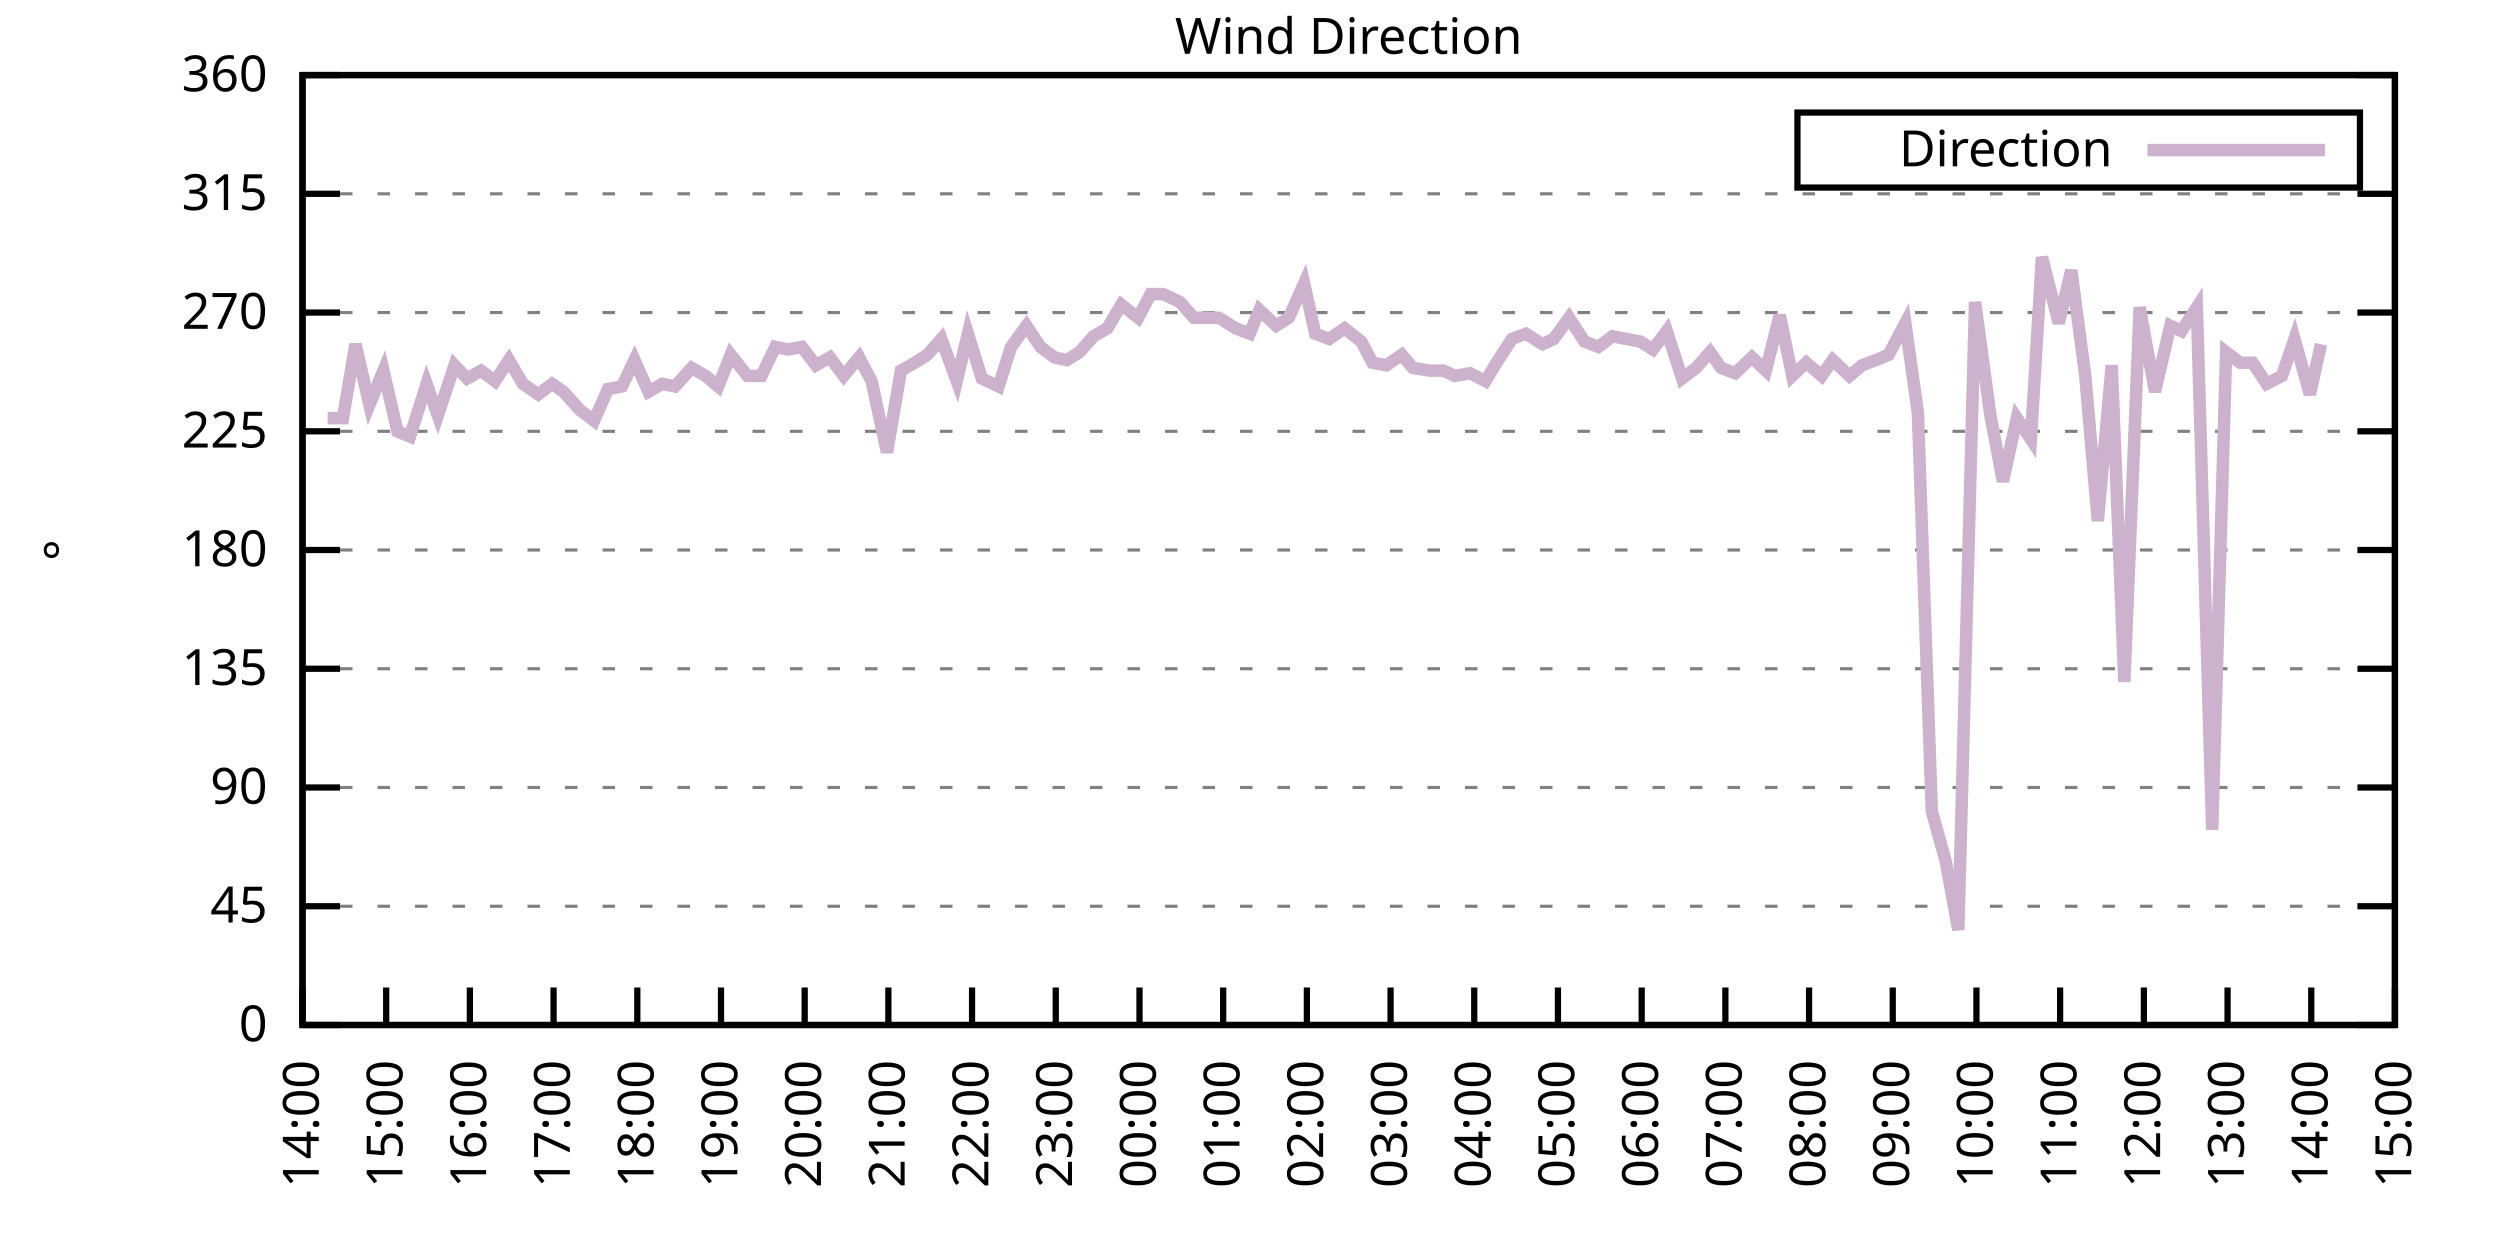
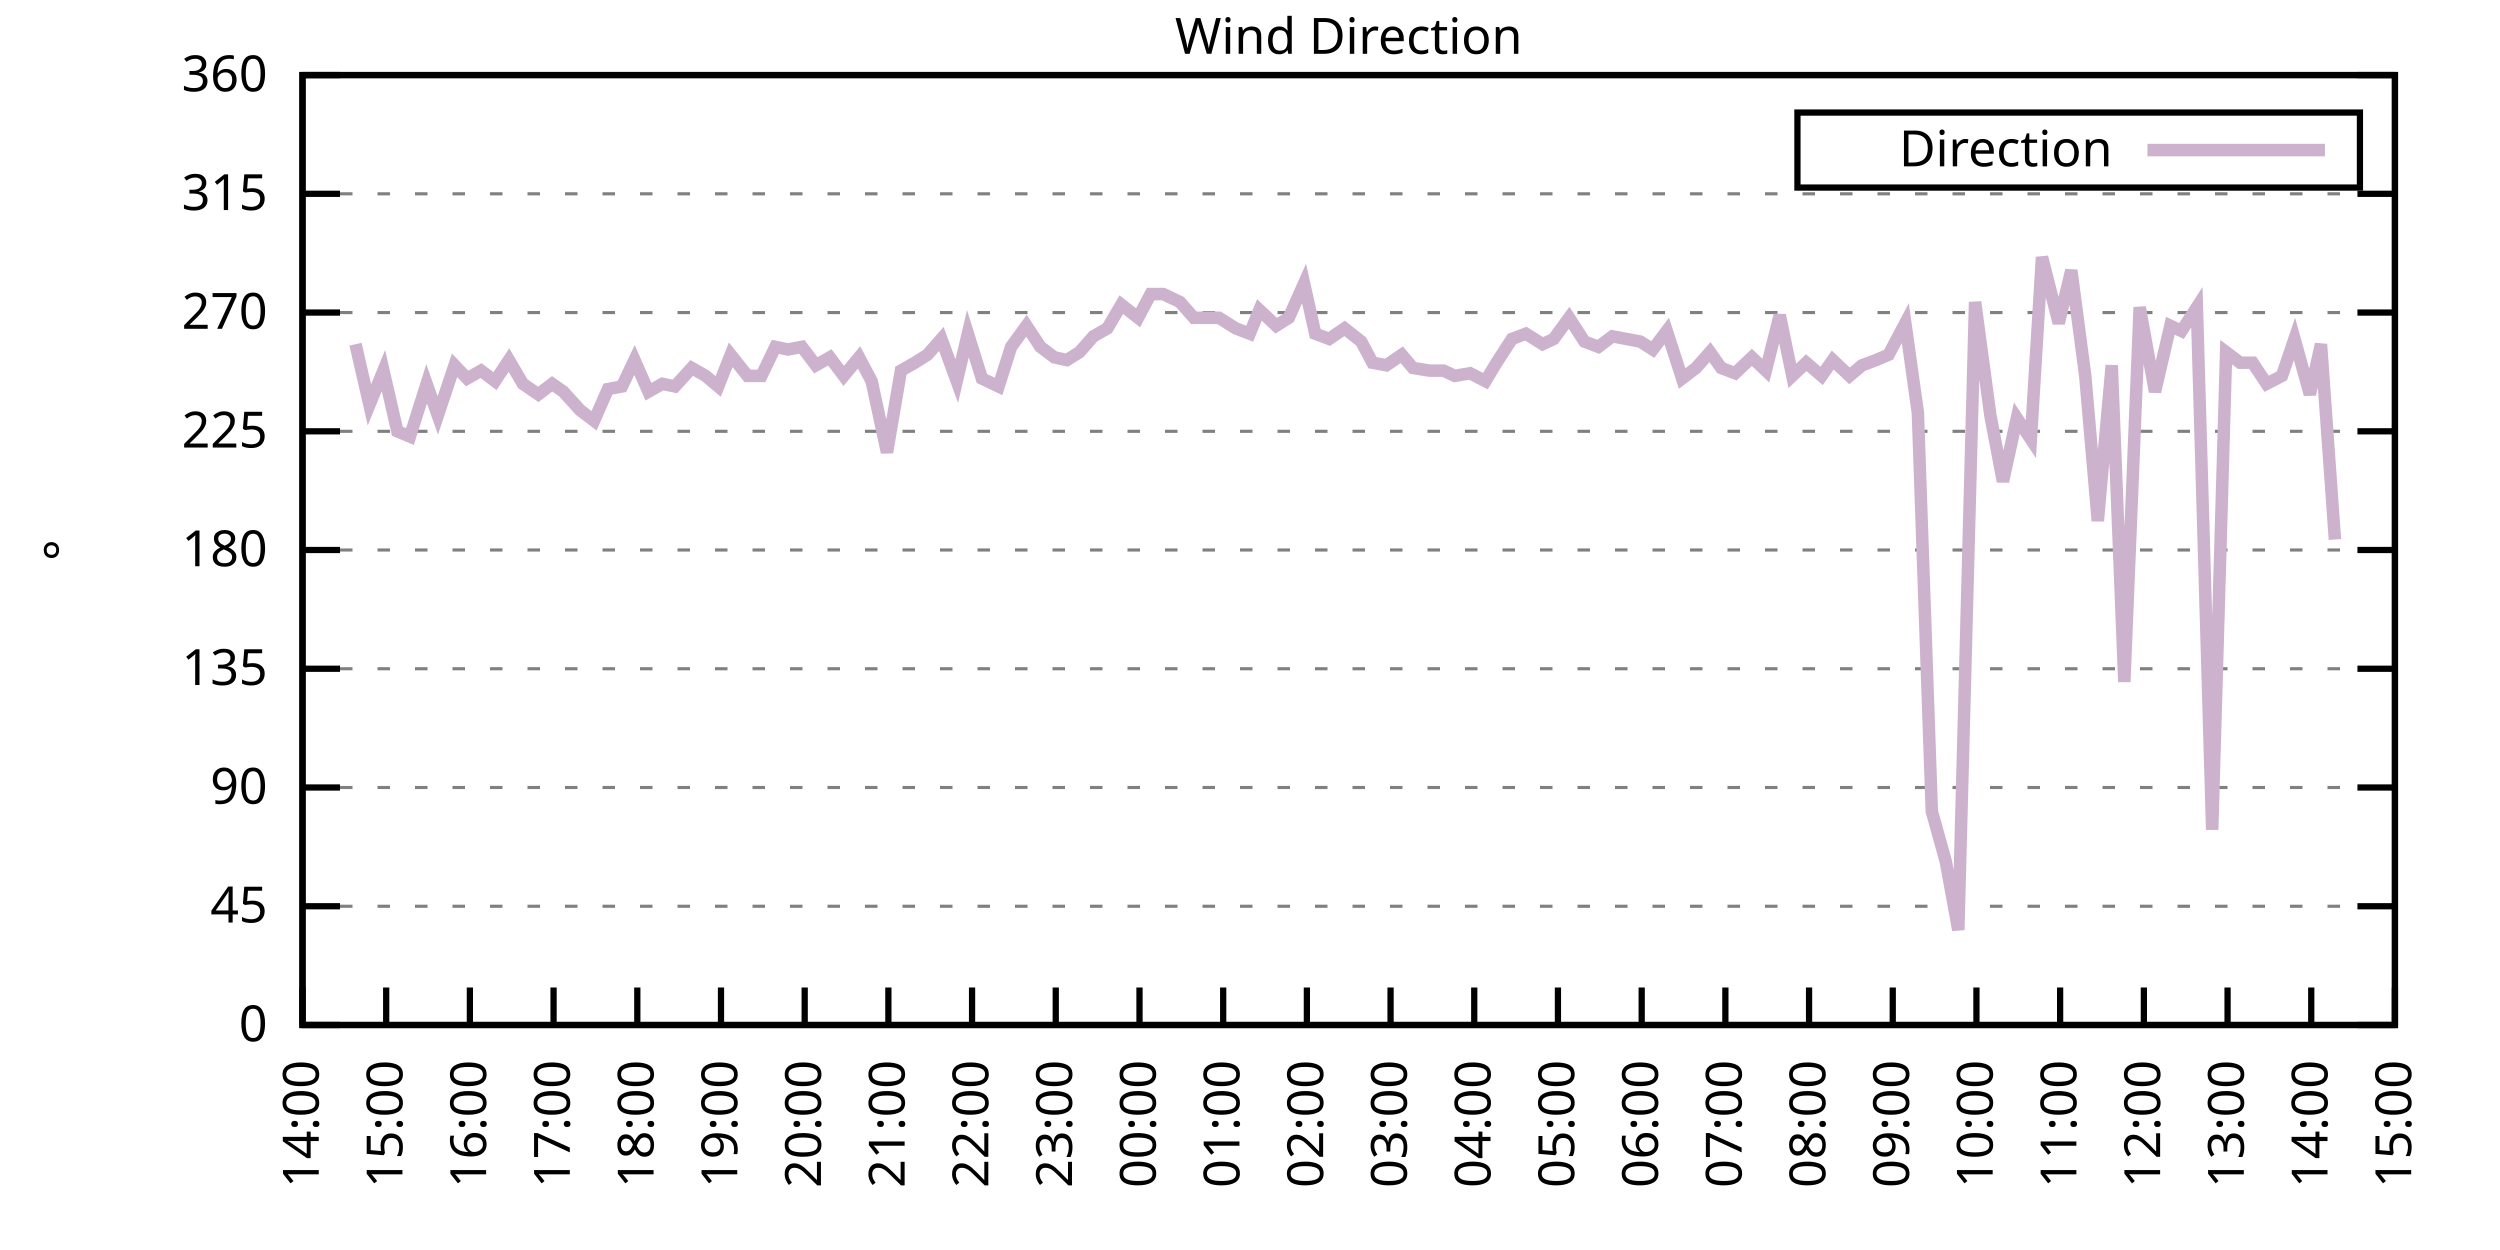
<svg xmlns="http://www.w3.org/2000/svg" xmlns:xlink="http://www.w3.org/1999/xlink" width="400" height="200" viewBox="0 0 400 200">
  <g id="gnuplot_canvas">
    <rect x="0" y="0" width="400" height="200" fill="none" />
    <defs>
      <circle id="gpDot" r="0.5" stroke-width="0.5" stroke="currentColor" />
      <path id="gpPt0" stroke-width="0.333" stroke="currentColor" d="M-1,0 h2 M0,-1 v2" />
      <path id="gpPt1" stroke-width="0.333" stroke="currentColor" d="M-1,-1 L1,1 M1,-1 L-1,1" />
      <path id="gpPt2" stroke-width="0.333" stroke="currentColor" d="M-1,0 L1,0 M0,-1 L0,1 M-1,-1 L1,1 M-1,1 L1,-1" />
      <rect id="gpPt3" stroke-width="0.333" stroke="currentColor" x="-1" y="-1" width="2" height="2" />
      <rect id="gpPt4" stroke-width="0.333" stroke="currentColor" fill="currentColor" x="-1" y="-1" width="2" height="2" />
      <circle id="gpPt5" stroke-width="0.333" stroke="currentColor" cx="0" cy="0" r="1" />
      <use xlink:href="#gpPt5" id="gpPt6" fill="currentColor" stroke="none" />
      <path id="gpPt7" stroke-width="0.333" stroke="currentColor" d="M0,-1.33 L-1.33,0.67 L1.33,0.67 z" />
      <use xlink:href="#gpPt7" id="gpPt8" fill="currentColor" stroke="none" />
      <use xlink:href="#gpPt7" id="gpPt9" stroke="currentColor" transform="rotate(180)" />
      <use xlink:href="#gpPt9" id="gpPt10" fill="currentColor" stroke="none" />
      <use xlink:href="#gpPt3" id="gpPt11" stroke="currentColor" transform="rotate(45)" />
      <use xlink:href="#gpPt11" id="gpPt12" fill="currentColor" stroke="none" />
      <path id="gpPt13" stroke-width="0.333" stroke="currentColor" d="M0,1.330 L1.265,0.411 L0.782,-1.067 L-0.782,-1.076 L-1.265,0.411 z" />
      <use xlink:href="#gpPt13" id="gpPt14" fill="currentColor" stroke="none" />
      <filter id="textbox" filterUnits="objectBoundingBox" x="0" y="0" height="1" width="1">
        <feFlood flood-color="white" flood-opacity="1" result="bgnd" />
        <feComposite in="SourceGraphic" in2="bgnd" operator="atop" />
      </filter>
      <filter id="greybox" filterUnits="objectBoundingBox" x="0" y="0" height="1" width="1">
        <feFlood flood-color="lightgrey" flood-opacity="1" result="grey" />
        <feComposite in="SourceGraphic" in2="grey" operator="atop" />
      </filter>
    </defs>
    <g fill="none" color="white" stroke="currentColor" stroke-width="1.00" stroke-linecap="butt" stroke-linejoin="miter">
</g>
    <g fill="none" color="black" stroke="currentColor" stroke-width="1.00" stroke-linecap="butt" stroke-linejoin="miter">
      <g stroke="none" shape-rendering="crispEdges">
        <polygon fill="rgb(255, 255, 255)" points="48.40,164.00 383.18,164.00 383.18,12.02 48.40,12.02 " />
      </g>
    </g>
    <g fill="none" color="black" stroke="currentColor" stroke-width="1.00" stroke-linecap="butt" stroke-linejoin="miter">
</g>
    <g fill="none" color="black" stroke="black" stroke-width="0.50" stroke-linecap="butt" stroke-linejoin="miter">
</g>
    <g fill="none" color="gray" stroke="currentColor" stroke-width="0.50" stroke-linecap="butt" stroke-linejoin="miter">
      <path stroke="gray" stroke-dasharray="2,4" class="gridline" d="M48.40,164.00 L383.19,164.00  " />
    </g>
    <g fill="none" color="gray" stroke="gray" stroke-width="1.00" stroke-linecap="butt" stroke-linejoin="miter">
</g>
    <g fill="none" color="black" stroke="currentColor" stroke-width="1.00" stroke-linecap="butt" stroke-linejoin="miter">
      <path stroke="black" d="M48.40,164.00 L54.40,164.00 M383.19,164.00 L377.19,164.00  " />
      <g transform="translate(42.80,166.60)" stroke="none" fill="black" font-family="Sans" font-size="8.00" text-anchor="end">
        <text>
          <tspan font-family="Sans"> 0</tspan>
        </text>
      </g>
    </g>
    <g fill="none" color="black" stroke="currentColor" stroke-width="1.00" stroke-linecap="butt" stroke-linejoin="miter">
</g>
    <g fill="none" color="black" stroke="black" stroke-width="0.50" stroke-linecap="butt" stroke-linejoin="miter">
</g>
    <g fill="none" color="gray" stroke="currentColor" stroke-width="0.50" stroke-linecap="butt" stroke-linejoin="miter">
      <path stroke="gray" stroke-dasharray="2,4" class="gridline" d="M48.40,145.00 L383.19,145.00  " />
    </g>
    <g fill="none" color="gray" stroke="gray" stroke-width="1.00" stroke-linecap="butt" stroke-linejoin="miter">
</g>
    <g fill="none" color="black" stroke="currentColor" stroke-width="1.00" stroke-linecap="butt" stroke-linejoin="miter">
      <path stroke="black" d="M48.40,145.00 L54.40,145.00 M383.19,145.00 L377.19,145.00  " />
      <g transform="translate(42.80,147.60)" stroke="none" fill="black" font-family="Sans" font-size="8.00" text-anchor="end">
        <text>
          <tspan font-family="Sans"> 45</tspan>
        </text>
      </g>
    </g>
    <g fill="none" color="black" stroke="currentColor" stroke-width="1.00" stroke-linecap="butt" stroke-linejoin="miter">
</g>
    <g fill="none" color="black" stroke="black" stroke-width="0.50" stroke-linecap="butt" stroke-linejoin="miter">
</g>
    <g fill="none" color="gray" stroke="currentColor" stroke-width="0.50" stroke-linecap="butt" stroke-linejoin="miter">
      <path stroke="gray" stroke-dasharray="2,4" class="gridline" d="M48.40,126.00 L383.19,126.00  " />
    </g>
    <g fill="none" color="gray" stroke="gray" stroke-width="1.00" stroke-linecap="butt" stroke-linejoin="miter">
</g>
    <g fill="none" color="black" stroke="currentColor" stroke-width="1.00" stroke-linecap="butt" stroke-linejoin="miter">
      <path stroke="black" d="M48.40,126.00 L54.40,126.00 M383.19,126.00 L377.19,126.00  " />
      <g transform="translate(42.80,128.60)" stroke="none" fill="black" font-family="Sans" font-size="8.00" text-anchor="end">
        <text>
          <tspan font-family="Sans"> 90</tspan>
        </text>
      </g>
    </g>
    <g fill="none" color="black" stroke="currentColor" stroke-width="1.00" stroke-linecap="butt" stroke-linejoin="miter">
</g>
    <g fill="none" color="black" stroke="black" stroke-width="0.50" stroke-linecap="butt" stroke-linejoin="miter">
</g>
    <g fill="none" color="gray" stroke="currentColor" stroke-width="0.50" stroke-linecap="butt" stroke-linejoin="miter">
      <path stroke="gray" stroke-dasharray="2,4" class="gridline" d="M48.40,107.00 L383.19,107.00  " />
    </g>
    <g fill="none" color="gray" stroke="gray" stroke-width="1.00" stroke-linecap="butt" stroke-linejoin="miter">
</g>
    <g fill="none" color="black" stroke="currentColor" stroke-width="1.00" stroke-linecap="butt" stroke-linejoin="miter">
      <path stroke="black" d="M48.40,107.00 L54.40,107.00 M383.19,107.00 L377.19,107.00  " />
      <g transform="translate(42.80,109.60)" stroke="none" fill="black" font-family="Sans" font-size="8.00" text-anchor="end">
        <text>
          <tspan font-family="Sans"> 135</tspan>
        </text>
      </g>
    </g>
    <g fill="none" color="black" stroke="currentColor" stroke-width="1.00" stroke-linecap="butt" stroke-linejoin="miter">
</g>
    <g fill="none" color="black" stroke="black" stroke-width="0.50" stroke-linecap="butt" stroke-linejoin="miter">
</g>
    <g fill="none" color="gray" stroke="currentColor" stroke-width="0.50" stroke-linecap="butt" stroke-linejoin="miter">
      <path stroke="gray" stroke-dasharray="2,4" class="gridline" d="M48.40,88.00 L383.19,88.00  " />
    </g>
    <g fill="none" color="gray" stroke="gray" stroke-width="1.00" stroke-linecap="butt" stroke-linejoin="miter">
</g>
    <g fill="none" color="black" stroke="currentColor" stroke-width="1.00" stroke-linecap="butt" stroke-linejoin="miter">
      <path stroke="black" d="M48.40,88.00 L54.40,88.00 M383.19,88.00 L377.19,88.00  " />
      <g transform="translate(42.80,90.60)" stroke="none" fill="black" font-family="Sans" font-size="8.00" text-anchor="end">
        <text>
          <tspan font-family="Sans"> 180</tspan>
        </text>
      </g>
    </g>
    <g fill="none" color="black" stroke="currentColor" stroke-width="1.00" stroke-linecap="butt" stroke-linejoin="miter">
</g>
    <g fill="none" color="black" stroke="black" stroke-width="0.50" stroke-linecap="butt" stroke-linejoin="miter">
</g>
    <g fill="none" color="gray" stroke="currentColor" stroke-width="0.50" stroke-linecap="butt" stroke-linejoin="miter">
      <path stroke="gray" stroke-dasharray="2,4" class="gridline" d="M48.40,69.01 L383.19,69.01  " />
    </g>
    <g fill="none" color="gray" stroke="gray" stroke-width="1.00" stroke-linecap="butt" stroke-linejoin="miter">
</g>
    <g fill="none" color="black" stroke="currentColor" stroke-width="1.00" stroke-linecap="butt" stroke-linejoin="miter">
      <path stroke="black" d="M48.40,69.01 L54.40,69.01 M383.19,69.01 L377.19,69.01  " />
      <g transform="translate(42.80,71.61)" stroke="none" fill="black" font-family="Sans" font-size="8.00" text-anchor="end">
        <text>
          <tspan font-family="Sans"> 225</tspan>
        </text>
      </g>
    </g>
    <g fill="none" color="black" stroke="currentColor" stroke-width="1.00" stroke-linecap="butt" stroke-linejoin="miter">
</g>
    <g fill="none" color="black" stroke="black" stroke-width="0.50" stroke-linecap="butt" stroke-linejoin="miter">
</g>
    <g fill="none" color="gray" stroke="currentColor" stroke-width="0.50" stroke-linecap="butt" stroke-linejoin="miter">
      <path stroke="gray" stroke-dasharray="2,4" class="gridline" d="M48.40,50.01 L383.19,50.01  " />
    </g>
    <g fill="none" color="gray" stroke="gray" stroke-width="1.00" stroke-linecap="butt" stroke-linejoin="miter">
</g>
    <g fill="none" color="black" stroke="currentColor" stroke-width="1.00" stroke-linecap="butt" stroke-linejoin="miter">
      <path stroke="black" d="M48.40,50.01 L54.40,50.01 M383.19,50.01 L377.19,50.01  " />
      <g transform="translate(42.80,52.61)" stroke="none" fill="black" font-family="Sans" font-size="8.00" text-anchor="end">
        <text>
          <tspan font-family="Sans"> 270</tspan>
        </text>
      </g>
    </g>
    <g fill="none" color="black" stroke="currentColor" stroke-width="1.00" stroke-linecap="butt" stroke-linejoin="miter">
</g>
    <g fill="none" color="black" stroke="black" stroke-width="0.50" stroke-linecap="butt" stroke-linejoin="miter">
</g>
    <g fill="none" color="gray" stroke="currentColor" stroke-width="0.50" stroke-linecap="butt" stroke-linejoin="miter">
      <path stroke="gray" stroke-dasharray="2,4" class="gridline" d="M48.40,31.01 L383.19,31.01  " />
    </g>
    <g fill="none" color="gray" stroke="gray" stroke-width="1.00" stroke-linecap="butt" stroke-linejoin="miter">
</g>
    <g fill="none" color="black" stroke="currentColor" stroke-width="1.00" stroke-linecap="butt" stroke-linejoin="miter">
      <path stroke="black" d="M48.40,31.01 L54.40,31.01 M383.19,31.01 L377.19,31.01  " />
      <g transform="translate(42.80,33.61)" stroke="none" fill="black" font-family="Sans" font-size="8.00" text-anchor="end">
        <text>
          <tspan font-family="Sans"> 315</tspan>
        </text>
      </g>
    </g>
    <g fill="none" color="black" stroke="currentColor" stroke-width="1.00" stroke-linecap="butt" stroke-linejoin="miter">
</g>
    <g fill="none" color="black" stroke="black" stroke-width="0.50" stroke-linecap="butt" stroke-linejoin="miter">
</g>
    <g fill="none" color="gray" stroke="currentColor" stroke-width="0.50" stroke-linecap="butt" stroke-linejoin="miter">
      <path stroke="gray" stroke-dasharray="2,4" class="gridline" d="M48.40,12.01 L383.19,12.01  " />
    </g>
    <g fill="none" color="gray" stroke="gray" stroke-width="1.00" stroke-linecap="butt" stroke-linejoin="miter">
</g>
    <g fill="none" color="black" stroke="currentColor" stroke-width="1.00" stroke-linecap="butt" stroke-linejoin="miter">
      <path stroke="black" d="M48.40,12.01 L54.40,12.01 M383.19,12.01 L377.19,12.01  " />
      <g transform="translate(42.80,14.61)" stroke="none" fill="black" font-family="Sans" font-size="8.00" text-anchor="end">
        <text>
          <tspan font-family="Sans"> 360</tspan>
        </text>
      </g>
    </g>
    <g fill="none" color="black" stroke="currentColor" stroke-width="1.00" stroke-linecap="butt" stroke-linejoin="miter">
      <path stroke="black" d="M48.40,164.00 L48.40,158.00  " />
      <g transform="translate(51.00,169.60) rotate(270.00)" stroke="none" fill="black" font-family="Sans" font-size="8.00" text-anchor="end">
        <text>
          <tspan font-family="Sans">14:00</tspan>
        </text>
      </g>
    </g>
    <g fill="none" color="black" stroke="currentColor" stroke-width="1.00" stroke-linecap="butt" stroke-linejoin="miter">
      <path stroke="black" d="M61.79,164.00 L61.79,158.00  " />
      <g transform="translate(64.39,169.60) rotate(270.00)" stroke="none" fill="black" font-family="Sans" font-size="8.00" text-anchor="end">
        <text>
          <tspan font-family="Sans">15:00</tspan>
        </text>
      </g>
    </g>
    <g fill="none" color="black" stroke="currentColor" stroke-width="1.00" stroke-linecap="butt" stroke-linejoin="miter">
      <path stroke="black" d="M75.18,164.00 L75.18,158.00  " />
      <g transform="translate(77.78,169.60) rotate(270.00)" stroke="none" fill="black" font-family="Sans" font-size="8.00" text-anchor="end">
        <text>
          <tspan font-family="Sans">16:00</tspan>
        </text>
      </g>
    </g>
    <g fill="none" color="black" stroke="currentColor" stroke-width="1.00" stroke-linecap="butt" stroke-linejoin="miter">
      <path stroke="black" d="M88.57,164.00 L88.57,158.00  " />
      <g transform="translate(91.17,169.60) rotate(270.00)" stroke="none" fill="black" font-family="Sans" font-size="8.00" text-anchor="end">
        <text>
          <tspan font-family="Sans">17:00</tspan>
        </text>
      </g>
    </g>
    <g fill="none" color="black" stroke="currentColor" stroke-width="1.00" stroke-linecap="butt" stroke-linejoin="miter">
      <path stroke="black" d="M101.97,164.00 L101.97,158.00  " />
      <g transform="translate(104.57,169.60) rotate(270.00)" stroke="none" fill="black" font-family="Sans" font-size="8.00" text-anchor="end">
        <text>
          <tspan font-family="Sans">18:00</tspan>
        </text>
      </g>
    </g>
    <g fill="none" color="black" stroke="currentColor" stroke-width="1.00" stroke-linecap="butt" stroke-linejoin="miter">
      <path stroke="black" d="M115.36,164.00 L115.36,158.00  " />
      <g transform="translate(117.96,169.60) rotate(270.00)" stroke="none" fill="black" font-family="Sans" font-size="8.00" text-anchor="end">
        <text>
          <tspan font-family="Sans">19:00</tspan>
        </text>
      </g>
    </g>
    <g fill="none" color="black" stroke="currentColor" stroke-width="1.00" stroke-linecap="butt" stroke-linejoin="miter">
      <path stroke="black" d="M128.75,164.00 L128.75,158.00  " />
      <g transform="translate(131.35,169.60) rotate(270.00)" stroke="none" fill="black" font-family="Sans" font-size="8.00" text-anchor="end">
        <text>
          <tspan font-family="Sans">20:00</tspan>
        </text>
      </g>
    </g>
    <g fill="none" color="black" stroke="currentColor" stroke-width="1.00" stroke-linecap="butt" stroke-linejoin="miter">
      <path stroke="black" d="M142.14,164.00 L142.14,158.00  " />
      <g transform="translate(144.74,169.60) rotate(270.00)" stroke="none" fill="black" font-family="Sans" font-size="8.00" text-anchor="end">
        <text>
          <tspan font-family="Sans">21:00</tspan>
        </text>
      </g>
    </g>
    <g fill="none" color="black" stroke="currentColor" stroke-width="1.00" stroke-linecap="butt" stroke-linejoin="miter">
      <path stroke="black" d="M155.53,164.00 L155.53,158.00  " />
      <g transform="translate(158.13,169.60) rotate(270.00)" stroke="none" fill="black" font-family="Sans" font-size="8.00" text-anchor="end">
        <text>
          <tspan font-family="Sans">22:00</tspan>
        </text>
      </g>
    </g>
    <g fill="none" color="black" stroke="currentColor" stroke-width="1.00" stroke-linecap="butt" stroke-linejoin="miter">
      <path stroke="black" d="M168.92,164.00 L168.92,158.00  " />
      <g transform="translate(171.52,169.60) rotate(270.00)" stroke="none" fill="black" font-family="Sans" font-size="8.00" text-anchor="end">
        <text>
          <tspan font-family="Sans">23:00</tspan>
        </text>
      </g>
    </g>
    <g fill="none" color="black" stroke="currentColor" stroke-width="1.00" stroke-linecap="butt" stroke-linejoin="miter">
      <path stroke="black" d="M182.32,164.00 L182.32,158.00  " />
      <g transform="translate(184.92,169.60) rotate(270.00)" stroke="none" fill="black" font-family="Sans" font-size="8.00" text-anchor="end">
        <text>
          <tspan font-family="Sans">00:00</tspan>
        </text>
      </g>
    </g>
    <g fill="none" color="black" stroke="currentColor" stroke-width="1.00" stroke-linecap="butt" stroke-linejoin="miter">
      <path stroke="black" d="M195.71,164.00 L195.71,158.00  " />
      <g transform="translate(198.31,169.60) rotate(270.00)" stroke="none" fill="black" font-family="Sans" font-size="8.00" text-anchor="end">
        <text>
          <tspan font-family="Sans">01:00</tspan>
        </text>
      </g>
    </g>
    <g fill="none" color="black" stroke="currentColor" stroke-width="1.00" stroke-linecap="butt" stroke-linejoin="miter">
      <path stroke="black" d="M209.10,164.00 L209.10,158.00  " />
      <g transform="translate(211.70,169.60) rotate(270.00)" stroke="none" fill="black" font-family="Sans" font-size="8.00" text-anchor="end">
        <text>
          <tspan font-family="Sans">02:00</tspan>
        </text>
      </g>
    </g>
    <g fill="none" color="black" stroke="currentColor" stroke-width="1.00" stroke-linecap="butt" stroke-linejoin="miter">
      <path stroke="black" d="M222.49,164.00 L222.49,158.00  " />
      <g transform="translate(225.09,169.60) rotate(270.00)" stroke="none" fill="black" font-family="Sans" font-size="8.00" text-anchor="end">
        <text>
          <tspan font-family="Sans">03:00</tspan>
        </text>
      </g>
    </g>
    <g fill="none" color="black" stroke="currentColor" stroke-width="1.00" stroke-linecap="butt" stroke-linejoin="miter">
      <path stroke="black" d="M235.88,164.00 L235.88,158.00  " />
      <g transform="translate(238.48,169.60) rotate(270.00)" stroke="none" fill="black" font-family="Sans" font-size="8.00" text-anchor="end">
        <text>
          <tspan font-family="Sans">04:00</tspan>
        </text>
      </g>
    </g>
    <g fill="none" color="black" stroke="currentColor" stroke-width="1.00" stroke-linecap="butt" stroke-linejoin="miter">
      <path stroke="black" d="M249.27,164.00 L249.27,158.00  " />
      <g transform="translate(251.87,169.60) rotate(270.00)" stroke="none" fill="black" font-family="Sans" font-size="8.00" text-anchor="end">
        <text>
          <tspan font-family="Sans">05:00</tspan>
        </text>
      </g>
    </g>
    <g fill="none" color="black" stroke="currentColor" stroke-width="1.00" stroke-linecap="butt" stroke-linejoin="miter">
      <path stroke="black" d="M262.67,164.00 L262.67,158.00  " />
      <g transform="translate(265.27,169.60) rotate(270.00)" stroke="none" fill="black" font-family="Sans" font-size="8.00" text-anchor="end">
        <text>
          <tspan font-family="Sans">06:00</tspan>
        </text>
      </g>
    </g>
    <g fill="none" color="black" stroke="currentColor" stroke-width="1.00" stroke-linecap="butt" stroke-linejoin="miter">
      <path stroke="black" d="M276.06,164.00 L276.06,158.00  " />
      <g transform="translate(278.66,169.60) rotate(270.00)" stroke="none" fill="black" font-family="Sans" font-size="8.00" text-anchor="end">
        <text>
          <tspan font-family="Sans">07:00</tspan>
        </text>
      </g>
    </g>
    <g fill="none" color="black" stroke="currentColor" stroke-width="1.00" stroke-linecap="butt" stroke-linejoin="miter">
      <path stroke="black" d="M289.45,164.00 L289.45,158.00  " />
      <g transform="translate(292.05,169.60) rotate(270.00)" stroke="none" fill="black" font-family="Sans" font-size="8.00" text-anchor="end">
        <text>
          <tspan font-family="Sans">08:00</tspan>
        </text>
      </g>
    </g>
    <g fill="none" color="black" stroke="currentColor" stroke-width="1.00" stroke-linecap="butt" stroke-linejoin="miter">
      <path stroke="black" d="M302.84,164.00 L302.84,158.00  " />
      <g transform="translate(305.44,169.60) rotate(270.00)" stroke="none" fill="black" font-family="Sans" font-size="8.00" text-anchor="end">
        <text>
          <tspan font-family="Sans">09:00</tspan>
        </text>
      </g>
    </g>
    <g fill="none" color="black" stroke="currentColor" stroke-width="1.00" stroke-linecap="butt" stroke-linejoin="miter">
      <path stroke="black" d="M316.23,164.00 L316.23,158.00  " />
      <g transform="translate(318.83,169.60) rotate(270.00)" stroke="none" fill="black" font-family="Sans" font-size="8.00" text-anchor="end">
        <text>
          <tspan font-family="Sans">10:00</tspan>
        </text>
      </g>
    </g>
    <g fill="none" color="black" stroke="currentColor" stroke-width="1.00" stroke-linecap="butt" stroke-linejoin="miter">
      <path stroke="black" d="M329.62,164.00 L329.62,158.00  " />
      <g transform="translate(332.22,169.60) rotate(270.00)" stroke="none" fill="black" font-family="Sans" font-size="8.00" text-anchor="end">
        <text>
          <tspan font-family="Sans">11:00</tspan>
        </text>
      </g>
    </g>
    <g fill="none" color="black" stroke="currentColor" stroke-width="1.00" stroke-linecap="butt" stroke-linejoin="miter">
      <path stroke="black" d="M343.02,164.00 L343.02,158.00  " />
      <g transform="translate(345.62,169.60) rotate(270.00)" stroke="none" fill="black" font-family="Sans" font-size="8.00" text-anchor="end">
        <text>
          <tspan font-family="Sans">12:00</tspan>
        </text>
      </g>
    </g>
    <g fill="none" color="black" stroke="currentColor" stroke-width="1.00" stroke-linecap="butt" stroke-linejoin="miter">
      <path stroke="black" d="M356.41,164.00 L356.41,158.00  " />
      <g transform="translate(359.01,169.60) rotate(270.00)" stroke="none" fill="black" font-family="Sans" font-size="8.00" text-anchor="end">
        <text>
          <tspan font-family="Sans">13:00</tspan>
        </text>
      </g>
    </g>
    <g fill="none" color="black" stroke="currentColor" stroke-width="1.00" stroke-linecap="butt" stroke-linejoin="miter">
      <path stroke="black" d="M369.80,164.00 L369.80,158.00  " />
      <g transform="translate(372.40,169.60) rotate(270.00)" stroke="none" fill="black" font-family="Sans" font-size="8.00" text-anchor="end">
        <text>
          <tspan font-family="Sans">14:00</tspan>
        </text>
      </g>
    </g>
    <g fill="none" color="black" stroke="currentColor" stroke-width="1.00" stroke-linecap="butt" stroke-linejoin="miter">
      <path stroke="black" d="M383.19,164.00 L383.19,158.00  " />
      <g transform="translate(385.79,169.60) rotate(270.00)" stroke="none" fill="black" font-family="Sans" font-size="8.00" text-anchor="end">
        <text>
          <tspan font-family="Sans">15:00</tspan>
        </text>
      </g>
    </g>
    <g fill="none" color="black" stroke="currentColor" stroke-width="1.00" stroke-linecap="butt" stroke-linejoin="miter">
</g>
    <g fill="none" color="black" stroke="currentColor" stroke-width="1.00" stroke-linecap="butt" stroke-linejoin="miter">
      <path stroke="black" d="M48.40,12.01 L48.40,164.00 L383.19,164.00 L383.19,12.01 L48.40,12.01 Z  " />
    </g>
    <g fill="none" color="black" stroke="currentColor" stroke-width="1.00" stroke-linecap="butt" stroke-linejoin="miter">
</g>
    <g fill="none" color="black" stroke="currentColor" stroke-width="1.00" stroke-linecap="butt" stroke-linejoin="miter">
      <path stroke="black" d="M287.59,30.01 L287.59,18.01 L377.59,18.01 L377.59,30.01 L287.59,30.01 Z  " />
    </g>
    <g id="Wind_direction_plot_1">
      <g fill="none" color="white" stroke="black" stroke-width="2.00" stroke-linecap="butt" stroke-linejoin="miter">
</g>
      <g fill="none" color="black" stroke="currentColor" stroke-width="2.00" stroke-linecap="butt" stroke-linejoin="miter">
        <g transform="translate(337.99,26.61)" stroke="none" fill="black" font-family="Sans" font-size="8.00" text-anchor="end">
          <text>
            <tspan font-family="Sans">Direction</tspan>
          </text>
        </g>
      </g>
      <g fill="none" color="black" stroke="currentColor" stroke-width="2.00" stroke-linecap="butt" stroke-linejoin="miter">
-         <path stroke="rgb(204, 178, 204)" d="M343.59,24.01 L371.99,24.01 M52.42,66.90 L54.87,66.90 L56.88,55.07 L59.11,64.78 L61.35,59.30 L63.58,69.01   L65.59,69.85 L68.26,61.41 L70.05,66.47 L72.73,58.45 L74.74,60.56 L76.97,59.30 L79.20,60.98 L81.43,57.61   L83.66,61.41 L86.12,63.10 L88.35,61.41 L90.14,62.67 L92.82,65.63 L95.05,67.32 L97.28,62.25 L99.51,61.83   L101.52,57.61 L103.75,62.67 L105.98,61.41 L107.99,61.83 L110.67,58.87 L112.90,60.14 L114.91,61.83 L116.92,56.76   L119.60,60.14 L121.83,60.14 L124.06,55.50 L126.07,55.92 L128.30,55.50 L130.54,58.45 L132.77,57.18 L135.00,60.14   L137.45,57.18 L139.46,60.98 L141.92,72.38 L144.15,59.30 L146.38,58.03 L148.39,56.76 L150.62,54.23 L153.08,60.98   L154.86,53.39 L157.10,60.56 L159.77,61.83 L161.78,55.50 L164.24,52.12 L166.47,55.50 L168.70,57.18 L170.71,57.61   L172.72,56.34 L174.95,53.81 L177.18,52.54 L179.41,48.74 L182.09,50.85 L184.10,47.05 L186.11,47.05 L188.79,48.32   L191.02,50.85 L193.03,50.85 L195.04,50.85 L197.72,52.54 L199.95,53.39 L201.51,49.59 L204.19,52.12 L206.20,50.85   L208.65,45.36 L210.44,53.39 L212.67,54.23 L215.13,52.54 L217.80,54.65 L219.59,58.03 L221.82,58.45 L224.28,56.76   L226.06,58.87 L228.74,59.30 L230.97,59.30 L232.76,60.14 L235.21,59.72 L237.67,60.98 L239.45,58.03 L241.91,54.23   L244.14,53.39 L246.82,55.07 L248.60,54.23 L251.06,50.85 L253.51,54.65 L255.75,55.50 L257.98,53.81 L262.44,54.65   L264.45,55.92 L266.68,52.96 L269.14,60.56 L271.37,58.87 L273.60,56.34 L275.39,58.87 L277.62,59.72 L280.30,57.18   L282.53,59.30 L284.76,50.43 L286.77,60.14 L289.00,58.03 L291.46,60.14 L293.24,57.61 L295.92,60.14 L297.93,58.45   L300.16,57.61 L302.17,56.76 L304.85,51.70 L306.86,66.05 L309.09,129.80 L311.32,137.82 L313.33,148.80 L316.01,48.32   L318.46,66.47 L320.47,77.03 L322.70,66.90 L324.94,70.27 L326.72,41.14 L329.40,51.70 L331.41,43.25 L333.64,60.14   L335.65,83.36 L337.88,58.45 L339.89,109.11 L342.35,49.16 L344.80,62.67 L347.26,52.12 L349.04,52.96 L351.50,49.16   L353.95,132.76 L356.18,56.34 L358.42,58.03 L360.42,58.03 L362.66,61.41 L365.11,60.14 L367.12,54.23 L369.58,63.10   L371.36,55.07  " />
+         <path stroke="rgb(204, 178, 204)" d="M343.59,24.01 L371.99,24.01 M56.88,55.07 L59.11,64.78 L61.35,59.30 L63.58,69.01 L65.59,69.85 L68.26,61.41   L70.05,66.47 L72.73,58.45 L74.74,60.56 L76.97,59.30 L79.20,60.98 L81.43,57.61 L83.66,61.41 L86.12,63.10   L88.35,61.41 L90.14,62.67 L92.82,65.63 L95.05,67.32 L97.28,62.25 L99.51,61.83 L101.52,57.61 L103.75,62.67   L105.98,61.41 L107.99,61.83 L110.67,58.87 L112.90,60.14 L114.91,61.83 L116.92,56.76 L119.60,60.14 L121.83,60.14   L124.06,55.50 L126.07,55.92 L128.30,55.50 L130.54,58.45 L132.77,57.18 L135.00,60.14 L137.45,57.18 L139.46,60.98   L141.92,72.38 L144.15,59.30 L146.38,58.03 L148.39,56.76 L150.62,54.23 L153.08,60.98 L154.86,53.39 L157.10,60.56   L159.77,61.83 L161.78,55.50 L164.24,52.12 L166.47,55.50 L168.70,57.18 L170.71,57.61 L172.72,56.34 L174.95,53.81   L177.18,52.54 L179.41,48.74 L182.09,50.85 L184.10,47.05 L186.11,47.05 L188.79,48.32 L191.02,50.85 L193.03,50.85   L195.04,50.85 L197.72,52.54 L199.95,53.39 L201.51,49.59 L204.19,52.12 L206.20,50.85 L208.65,45.36 L210.44,53.39   L212.67,54.23 L215.13,52.54 L217.80,54.65 L219.59,58.03 L221.82,58.45 L224.28,56.76 L226.06,58.87 L228.74,59.30   L230.97,59.30 L232.76,60.14 L235.21,59.72 L237.67,60.98 L239.45,58.03 L241.91,54.23 L244.14,53.39 L246.82,55.07   L248.60,54.23 L251.06,50.85 L253.51,54.65 L255.75,55.50 L257.98,53.81 L262.44,54.65 L264.45,55.92 L266.68,52.96   L269.14,60.56 L271.37,58.87 L273.60,56.34 L275.39,58.87 L277.62,59.72 L280.30,57.18 L282.53,59.30 L284.76,50.43   L286.77,60.14 L289.00,58.03 L291.46,60.14 L293.24,57.61 L295.92,60.14 L297.93,58.45 L300.16,57.61 L302.17,56.76   L304.85,51.70 L306.86,66.05 L309.09,129.80 L311.32,137.82 L313.33,148.80 L316.01,48.32 L318.46,66.47 L320.47,77.03   L322.70,66.90 L324.94,70.27 L326.72,41.14 L329.40,51.70 L331.41,43.25 L333.64,60.14 L335.65,83.36 L337.88,58.45   L339.89,109.11 L342.35,49.16 L344.80,62.67 L347.26,52.12 L349.04,52.96 L351.50,49.16 L353.95,132.76 L356.18,56.34   L358.42,58.03 L360.42,58.03 L362.66,61.41 L365.11,60.14 L367.12,54.23 L369.58,63.10 L371.36,55.07 L373.59,86.32    " />
      </g>
    </g>
    <g fill="none" color="black" stroke="currentColor" stroke-width="2.00" stroke-linecap="butt" stroke-linejoin="miter">
</g>
    <g fill="none" color="black" stroke="black" stroke-width="1.00" stroke-linecap="butt" stroke-linejoin="miter">
</g>
    <g fill="none" color="black" stroke="currentColor" stroke-width="1.00" stroke-linecap="butt" stroke-linejoin="miter">
      <path stroke="black" d="M48.40,12.01 L48.40,164.00 L383.19,164.00 L383.19,12.01 L48.40,12.01 Z  " />
      <g transform="translate(12.80,88.01) rotate(270.00)" stroke="none" fill="black" font-family="Sans" font-size="8.00" text-anchor="middle">
        <text>
          <tspan font-family="Sans">°</tspan>
        </text>
      </g>
    </g>
    <g fill="none" color="black" stroke="currentColor" stroke-width="1.00" stroke-linecap="butt" stroke-linejoin="miter">
</g>
    <g fill="none" color="black" stroke="currentColor" stroke-width="1.00" stroke-linecap="butt" stroke-linejoin="miter">
      <g transform="translate(215.79,8.61)" stroke="none" fill="black" font-family="Sans" font-size="8.00" text-anchor="middle">
        <text>
          <tspan font-family="Sans">Wind Direction</tspan>
        </text>
      </g>
    </g>
    <g fill="none" color="black" stroke="currentColor" stroke-width="1.00" stroke-linecap="butt" stroke-linejoin="miter">
</g>
  </g>
</svg>
